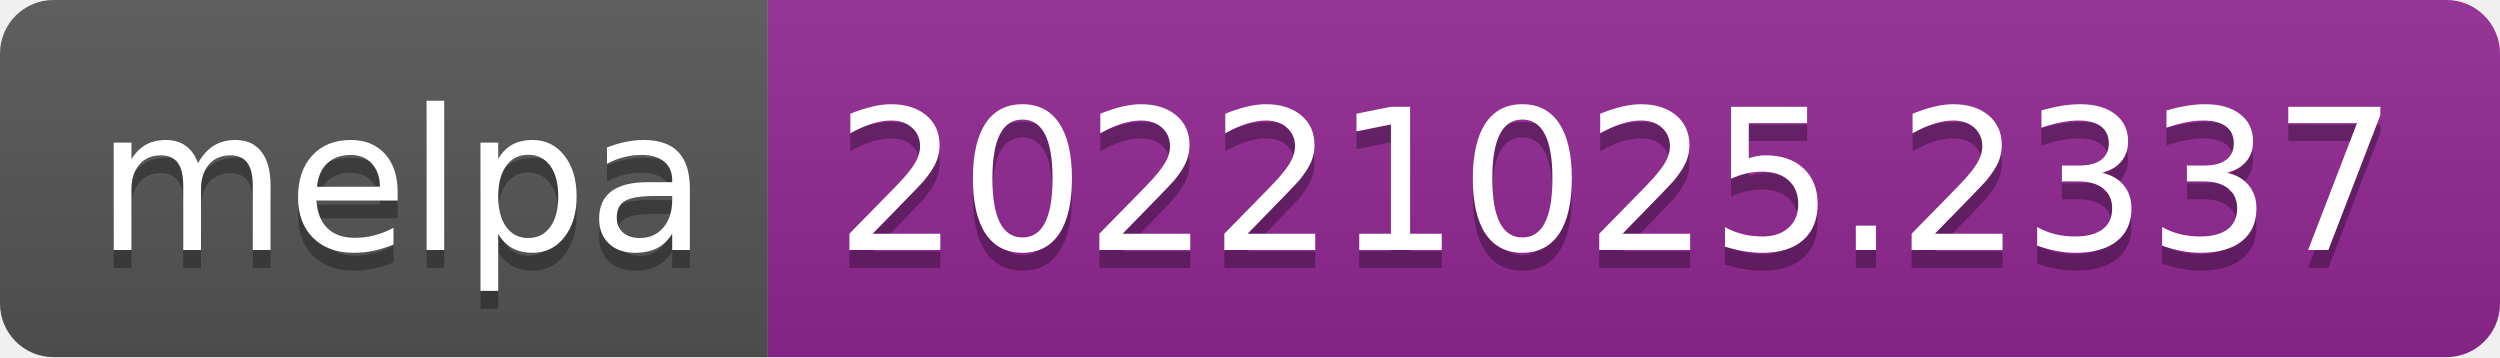
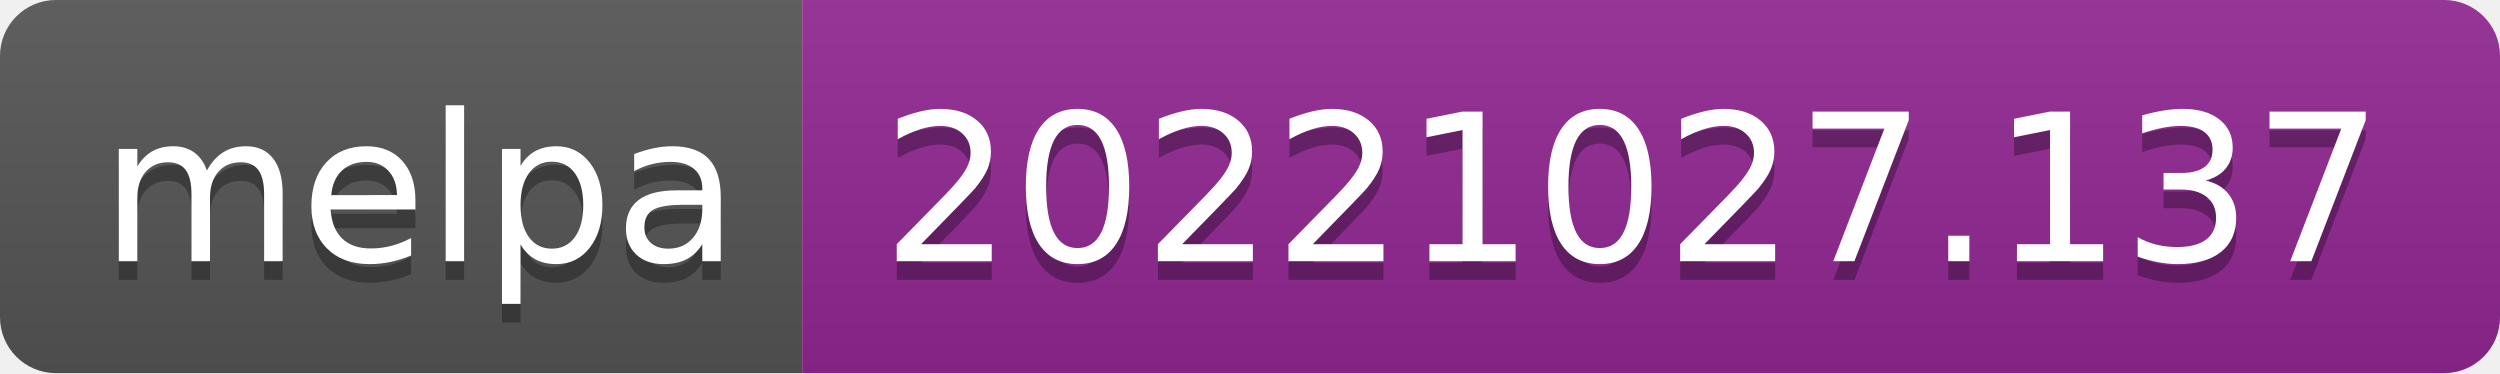
- <svg xmlns="http://www.w3.org/2000/svg" width="140" height="20" role="img" aria-label="melpa: 20221025.2337">
+ <svg xmlns="http://www.w3.org/2000/svg" width="134" height="20" role="img" aria-label="melpa: 20221027.137">
  <linearGradient id="s" x2="0" y2="100%">
    <stop offset="0" stop-color="#bbb" stop-opacity=".1" />
    <stop offset="1" stop-opacity=".1" />
  </linearGradient>
  <clipPath id="r">
-     <rect width="140" height="20" rx="3" fill="#fff" />
+     <rect width="134" height="20" rx="3" fill="#fff" />
  </clipPath>
  <g clip-path="url(#r)">
    <rect width="43" height="20" fill="#555" />
-     <rect x="43" width="97" height="20" fill="#922793" />
-     <rect width="140" height="20" fill="url(#s)" />
+     <rect x="43" width="91" height="20" fill="#922793" />
+     <rect width="134" height="20" fill="url(#s)" />
  </g>
  <g fill="#fff" text-anchor="middle" font-family="Verdana,Geneva,DejaVu Sans,sans-serif" text-rendering="geometricPrecision" font-size="110">
    <text aria-hidden="true" x="225" y="150" fill="#010101" fill-opacity=".3" transform="scale(.1)" textLength="330">melpa</text>
    <text x="225" y="140" transform="scale(.1)" fill="#fff" textLength="330">melpa</text>
-     <text aria-hidden="true" x="905" y="150" fill="#010101" fill-opacity=".3" transform="scale(.1)" textLength="870">20221025.2337</text>
-     <text x="905" y="140" transform="scale(.1)" fill="#fff" textLength="870">20221025.2337</text>
+     <text aria-hidden="true" x="875" y="150" fill="#010101" fill-opacity=".3" transform="scale(.1)" textLength="810">20221027.137</text>
+     <text x="875" y="140" transform="scale(.1)" fill="#fff" textLength="810">20221027.137</text>
  </g>
</svg>
